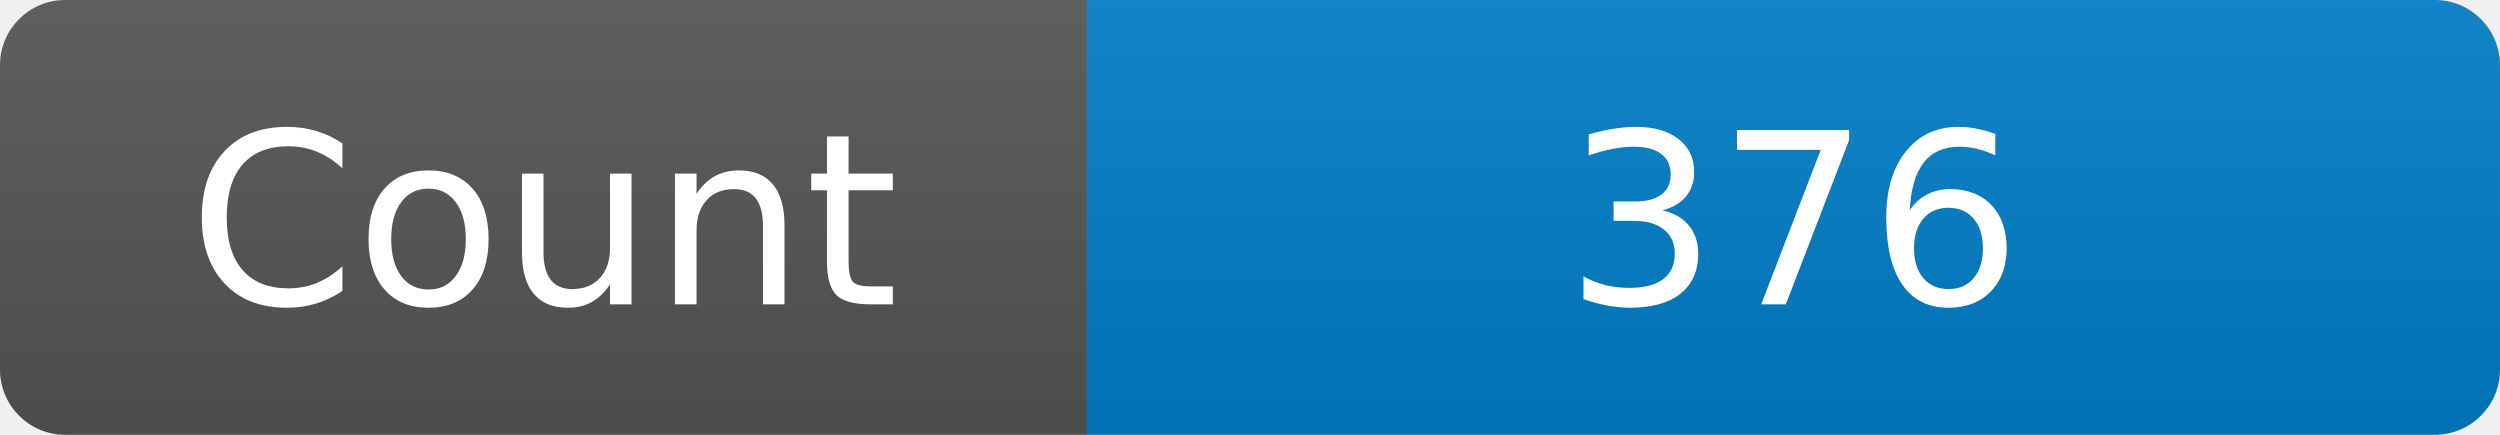
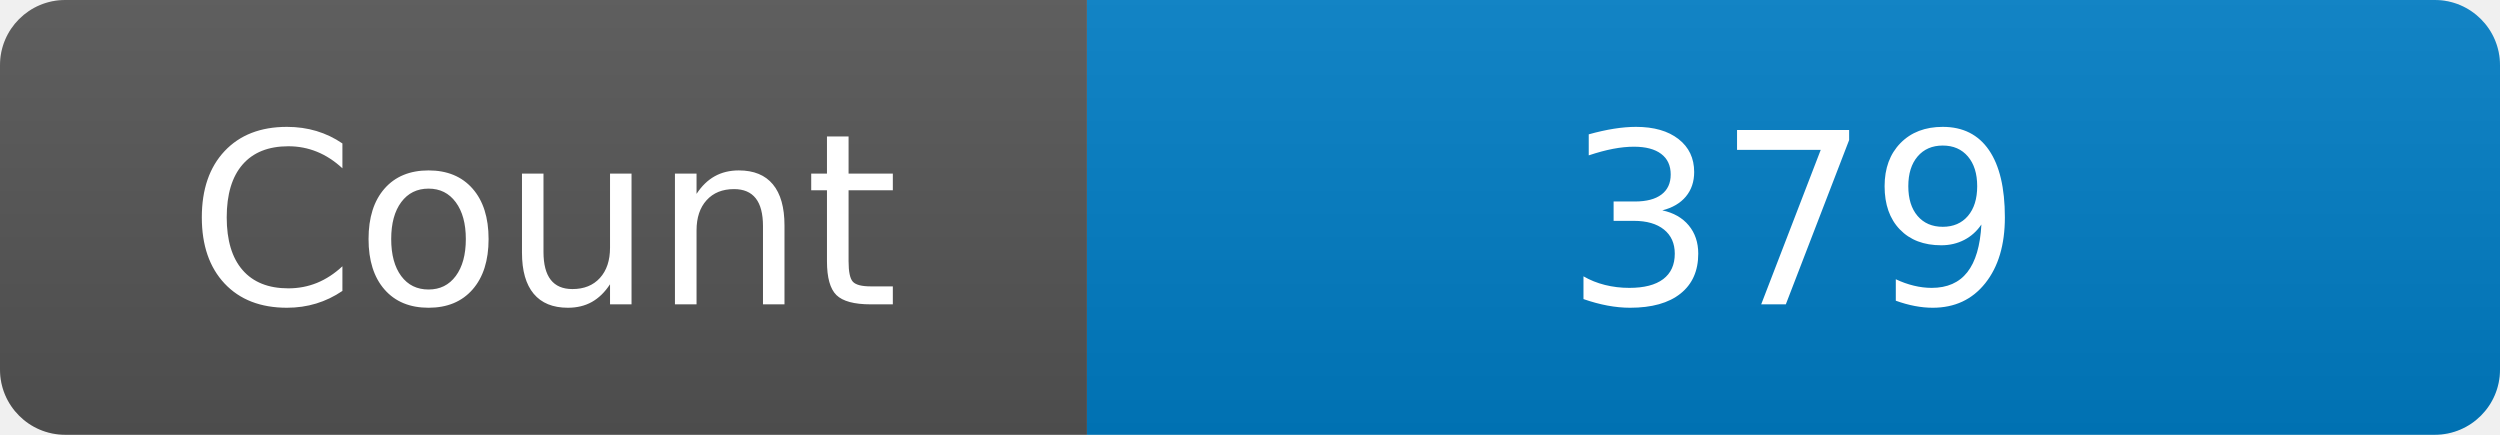
<svg xmlns="http://www.w3.org/2000/svg" width="115" height="20" role="img" aria-label="Maintained?: yes">
  <linearGradient id="s" x2="0" y2="100%">
    <stop offset="0" stop-color="#bbb" stop-opacity=".1" />
    <stop offset="1" stop-opacity=".1" />
  </linearGradient>
  <clipPath id="r">
    <rect width="115" height="20" rx="3" fill="#fff" />
  </clipPath>
  <g clip-path="url(#r)">
    <rect width="50" height="20" fill="#555" />
    <rect x="50" width="160" height="20" fill="#007ec6" />
    <rect width="115" height="20" fill="url(#s)" />
  </g>
  <g fill="#fff" text-anchor="middle" font-family="Verdana,Geneva,DejaVu Sans,sans-serif" font-size="110">
    <text x="250" y="140" transform="scale(.1)" fill="#fff">Count</text>
-     <text x="825" y="140" transform="scale(.1)" fill="#fff">376</text>
+     <text x="825" y="140" transform="scale(.1)" fill="#fff">379</text>
  </g>
</svg>
